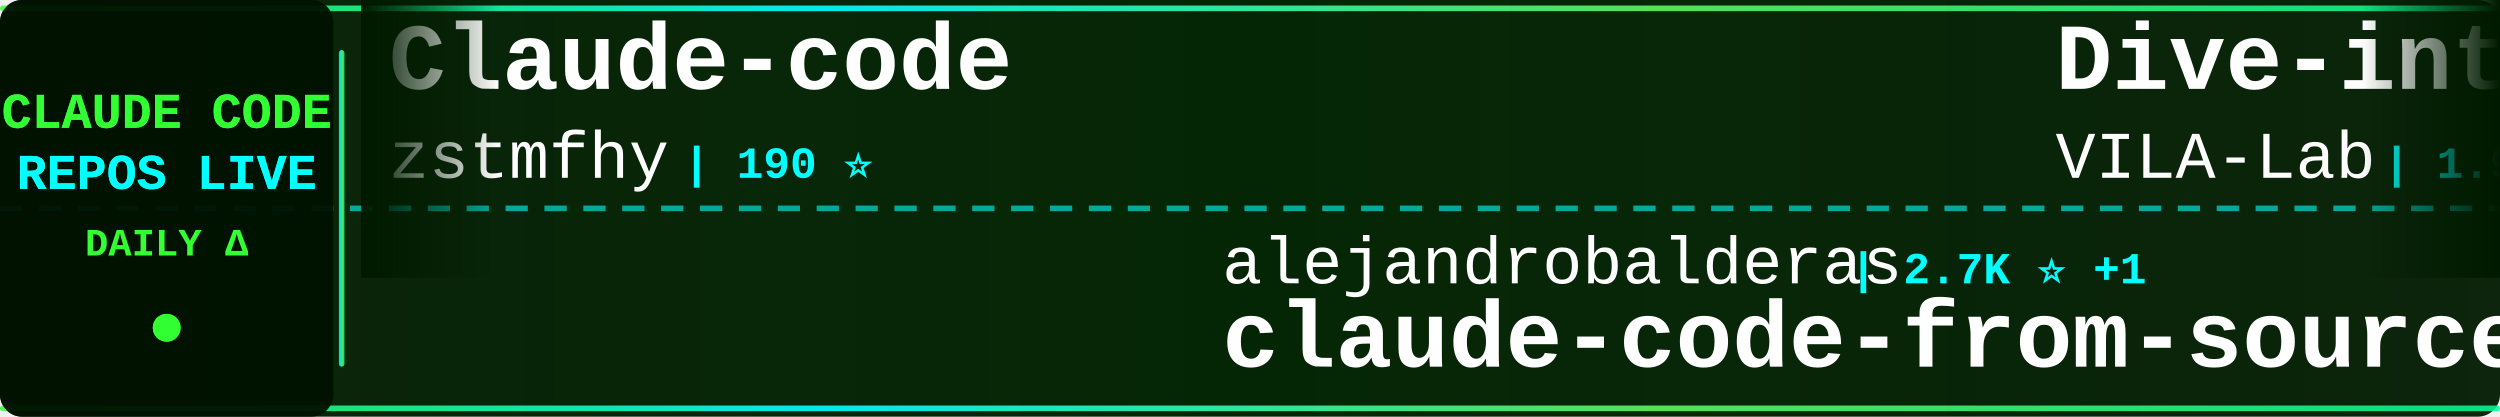
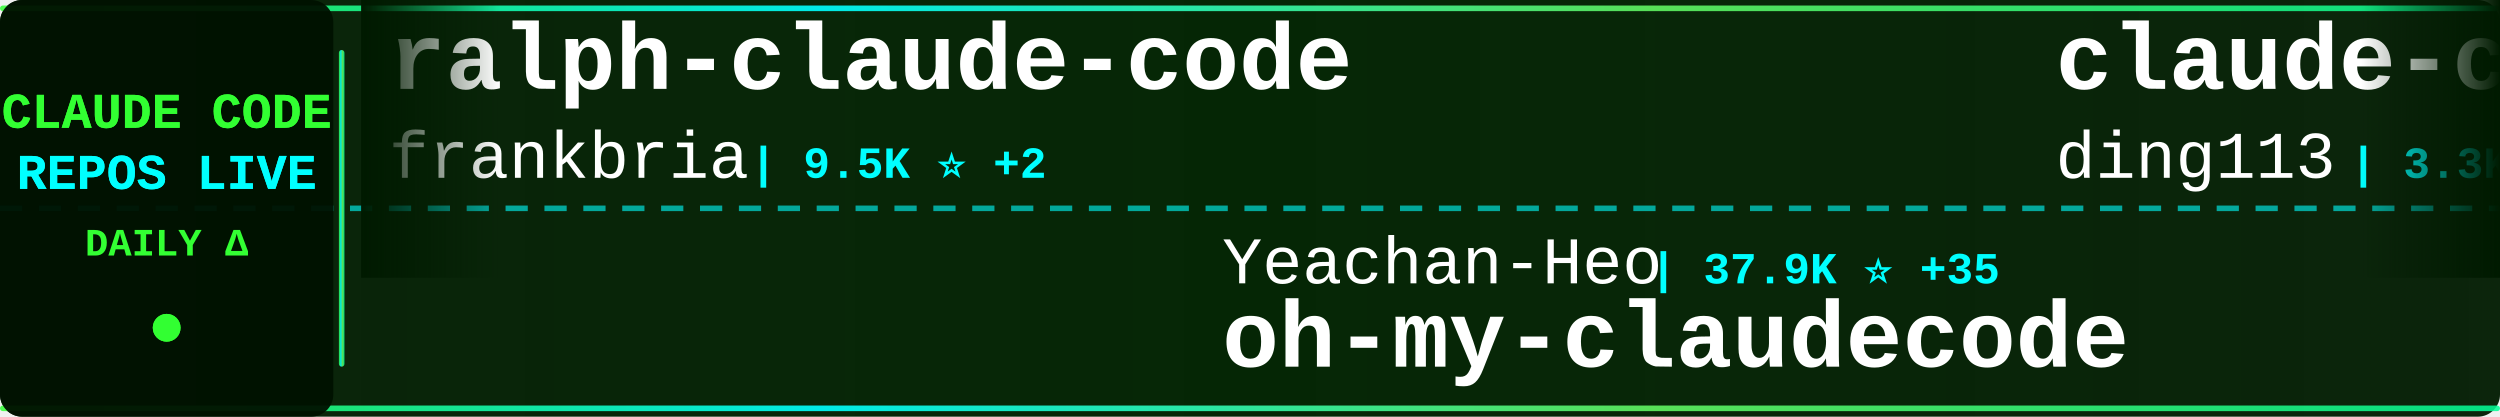
<svg xmlns="http://www.w3.org/2000/svg" width="900" height="150">
  <defs>
    <linearGradient id="tickerBg" x1="0%" y1="0%" x2="100%" y2="0%">
      <stop offset="0%" style="stop-color:#001a00;stop-opacity:0.95" />
      <stop offset="50%" style="stop-color:#002200;stop-opacity:0.98" />
      <stop offset="100%" style="stop-color:#001a00;stop-opacity:0.95" />
    </linearGradient>
    <linearGradient id="borderGrad" x1="0%" y1="0%" x2="100%" y2="0%">
      <stop offset="0%" style="stop-color:#33ff33;stop-opacity:0.85">
        <animate attributeName="stop-opacity" values="0.85;1;0.85" dur="2s" repeatCount="indefinite" />
      </stop>
      <stop offset="33%" style="stop-color:#00ffff;stop-opacity:0.9">
        <animate attributeName="stop-opacity" values="0.9;1;0.9" dur="2.2s" repeatCount="indefinite" />
      </stop>
      <stop offset="66%" style="stop-color:#66ff66;stop-opacity:0.85">
        <animate attributeName="stop-opacity" values="0.85;1;0.85" dur="1.8s" repeatCount="indefinite" />
      </stop>
      <stop offset="100%" style="stop-color:#00ff99;stop-opacity:0.85">
        <animate attributeName="stop-opacity" values="0.85;1;0.85" dur="2s" repeatCount="indefinite" />
      </stop>
    </linearGradient>
    <filter id="textGlow">
      <feGaussianBlur stdDeviation="0.1" result="coloredBlur" />
      <feMerge>
        <feMergeNode in="coloredBlur" />
        <feMergeNode in="SourceGraphic" />
      </feMerge>
    </filter>
    <filter id="metricGlow">
      <feGaussianBlur stdDeviation="0.2" result="coloredBlur" />
      <feMerge>
        <feMergeNode in="coloredBlur" />
        <feMergeNode in="SourceGraphic" />
      </feMerge>
    </filter>
    <linearGradient id="leftFade" x1="0%" y1="0%" x2="100%" y2="0%">
      <stop offset="0%" style="stop-color:#001a00;stop-opacity:1" />
      <stop offset="100%" style="stop-color:#001a00;stop-opacity:0" />
    </linearGradient>
    <linearGradient id="rightFade" x1="0%" y1="0%" x2="100%" y2="0%">
      <stop offset="0%" style="stop-color:#001a00;stop-opacity:0" />
      <stop offset="100%" style="stop-color:#001a00;stop-opacity:1" />
    </linearGradient>
  </defs>
  <rect width="900" height="150" fill="url(#tickerBg)" rx="8" />
  <rect x="0" y="2" width="900" height="2" fill="url(#borderGrad)" rx="1" />
  <rect x="0" y="146" width="900" height="2" fill="url(#borderGrad)" rx="1" />
  <line x1="0" y1="75" x2="900" y2="75" stroke="#00ffff" stroke-width="2" stroke-dasharray="8 6" opacity="0.6" />
  <rect x="0" y="0" width="120" height="150" fill="#001100" opacity="0.95" rx="8" />
  <text x="60" y="46" font-family="'Courier New', monospace" font-size="18" font-weight="bold" fill="#33ff33" text-anchor="middle" filter="url(#textGlow)">
    CLAUDE CODE
  </text>
  <text x="60" y="68" font-family="'Courier New', monospace" font-size="18" font-weight="bold" fill="#00ffff" text-anchor="middle" filter="url(#textGlow)">
    REPOS LIVE
  </text>
  <text x="60" y="92" font-family="'Courier New', monospace" font-size="14" font-weight="bold" fill="#33ff33" text-anchor="middle">
    DAILY Δ
  </text>
  <circle cx="60" cy="118" r="5" fill="#33ff33" filter="url(#metricGlow)">
    <animate attributeName="r" values="4;6;4" dur="1.5s" repeatCount="indefinite" />
    <animate attributeName="opacity" values="0.6;1;0.6" dur="1.5s" repeatCount="indefinite" />
  </circle>
  <rect x="122" y="18" width="2" height="114" fill="url(#borderGrad)" rx="1" />
  <clipPath id="tickerClip">
    <rect x="130" y="0" width="770" height="150" />
  </clipPath>
  <g clip-path="url(#tickerClip)">
    <g id="tickerItems">
      <animateTransform attributeName="transform" attributeType="XML" type="translate" from="0 0" to="-3000 0" dur="54s" repeatCount="indefinite" />
      <g transform="translate(0, 0)">
-         <text x="140" y="32" font-family="'Courier New', monospace" font-size="34" font-weight="bold" fill="#ffffff">Claude-code</text>
-         <text x="140" y="64" font-family="'Courier New', monospace" font-size="24" font-weight="normal" fill="#ffffff" opacity="1.0">zstmfhy</text>
-         <text x="246" y="64" font-family="'Courier New', monospace" font-size="16" font-weight="bold" fill="#00ffff"> | 190 ⭐</text>
+         <text x="140" y="32" font-family="'Courier New', monospace" font-size="34" font-weight="bold" fill="#ffffff">ralph-claude-code</text>
+         <text x="140" y="64" font-family="'Courier New', monospace" font-size="24" font-weight="normal" fill="#ffffff" opacity="1.0">frankbria</text>
+         <text x="270" y="64" font-family="'Courier New', monospace" font-size="16" font-weight="bold" fill="#00ffff"> | 9.5K ⭐ +2</text>
      </g>
      <g transform="translate(300, 0)">
-         <text x="140" y="102" font-family="'Courier New', monospace" font-size="24" font-weight="normal" fill="#ffffff" opacity="1.0">alejandrobalderas</text>
-         <text x="366" y="102" font-family="'Courier New', monospace" font-size="16" font-weight="bold" fill="#00ffff"> | 2.7K ⭐ +1</text>
-         <text x="140" y="132" font-family="'Courier New', monospace" font-size="34" font-weight="bold" fill="#ffffff">claude-code-from-source</text>
+         <text x="140" y="102" font-family="'Courier New', monospace" font-size="24" font-weight="normal" fill="#ffffff" opacity="1.0">Yeachan-Heo</text>
+         <text x="294" y="102" font-family="'Courier New', monospace" font-size="16" font-weight="bold" fill="#00ffff"> | 37.9K ⭐ +35</text>
+         <text x="140" y="132" font-family="'Courier New', monospace" font-size="34" font-weight="bold" fill="#ffffff">oh-my-claudecode</text>
      </g>
      <g transform="translate(600, 0)">
-         <text x="140" y="32" font-family="'Courier New', monospace" font-size="34" font-weight="bold" fill="#ffffff">Dive-into-Claude-Code</text>
-         <text x="140" y="64" font-family="'Courier New', monospace" font-size="24" font-weight="normal" fill="#ffffff" opacity="1.0">VILA-Lab</text>
-         <text x="258" y="64" font-family="'Courier New', monospace" font-size="16" font-weight="bold" fill="#00ffff"> | 1.9K ⭐ +9</text>
+         <text x="140" y="32" font-family="'Courier New', monospace" font-size="34" font-weight="bold" fill="#ffffff">claude-code-hub</text>
+         <text x="140" y="64" font-family="'Courier New', monospace" font-size="24" font-weight="normal" fill="#ffffff" opacity="1.0">ding113</text>
+         <text x="246" y="64" font-family="'Courier New', monospace" font-size="16" font-weight="bold" fill="#00ffff"> | 3.3K ⭐ +4</text>
      </g>
      <g transform="translate(900, 0)">
-         <text x="140" y="102" font-family="'Courier New', monospace" font-size="24" font-weight="normal" fill="#ffffff" opacity="1.0">frankbria</text>
-         <text x="270" y="102" font-family="'Courier New', monospace" font-size="16" font-weight="bold" fill="#00ffff"> | 9.5K ⭐ +2</text>
-         <text x="140" y="132" font-family="'Courier New', monospace" font-size="34" font-weight="bold" fill="#ffffff">ralph-claude-code</text>
+         <text x="140" y="102" font-family="'Courier New', monospace" font-size="24" font-weight="normal" fill="#ffffff" opacity="1.0">Maciek-roboblog</text>
+         <text x="342" y="102" font-family="'Courier New', monospace" font-size="16" font-weight="bold" fill="#00ffff"> | 8.5K ⭐ +9</text>
+         <text x="140" y="132" font-family="'Courier New', monospace" font-size="34" font-weight="bold" fill="#ffffff">Claude-Code-Usage-Monito...</text>
      </g>
      <g transform="translate(1200, 0)">
-         <text x="140" y="32" font-family="'Courier New', monospace" font-size="34" font-weight="bold" fill="#ffffff">claude-code-security-rev...</text>
-         <text x="140" y="64" font-family="'Courier New', monospace" font-size="24" font-weight="normal" fill="#ffffff" opacity="1.0">anthropics</text>
-         <text x="282" y="64" font-family="'Courier New', monospace" font-size="16" font-weight="bold" fill="#00ffff"> | 5.6K ⭐ +10</text>
+         <text x="140" y="32" font-family="'Courier New', monospace" font-size="34" font-weight="bold" fill="#ffffff">claude-code-plugins-plus...</text>
+         <text x="140" y="64" font-family="'Courier New', monospace" font-size="24" font-weight="normal" fill="#ffffff" opacity="1.0">jeremylongshore</text>
+         <text x="342" y="64" font-family="'Courier New', monospace" font-size="16" font-weight="bold" fill="#00ffff"> | 2.5K ⭐ +4</text>
      </g>
      <g transform="translate(1500, 0)">
-         <text x="140" y="102" font-family="'Courier New', monospace" font-size="24" font-weight="normal" fill="#ffffff" opacity="1.0">anthropics</text>
-         <text x="282" y="102" font-family="'Courier New', monospace" font-size="16" font-weight="bold" fill="#00ffff"> | 8.4K ⭐ +12</text>
-         <text x="140" y="132" font-family="'Courier New', monospace" font-size="34" font-weight="bold" fill="#ffffff">claude-code-action</text>
+         <text x="140" y="102" font-family="'Courier New', monospace" font-size="24" font-weight="normal" fill="#ffffff" opacity="1.0">luyao618</text>
+         <text x="258" y="102" font-family="'Courier New', monospace" font-size="16" font-weight="bold" fill="#00ffff"> | 1.6K ⭐</text>
+         <text x="140" y="132" font-family="'Courier New', monospace" font-size="34" font-weight="bold" fill="#ffffff">Claude-Code-Source-Study</text>
      </g>
      <g transform="translate(1800, 0)">
-         <text x="140" y="32" font-family="'Courier New', monospace" font-size="34" font-weight="bold" fill="#ffffff">Claude-Code-Usage-Monito...</text>
-         <text x="140" y="64" font-family="'Courier New', monospace" font-size="24" font-weight="normal" fill="#ffffff" opacity="1.0">Maciek-roboblog</text>
-         <text x="342" y="64" font-family="'Courier New', monospace" font-size="16" font-weight="bold" fill="#00ffff"> | 8.5K ⭐ +11</text>
+         <text x="140" y="32" font-family="'Courier New', monospace" font-size="34" font-weight="bold" fill="#ffffff">ClaudeCode</text>
+         <text x="140" y="64" font-family="'Courier New', monospace" font-size="24" font-weight="normal" fill="#ffffff" opacity="1.0">guanshan</text>
+         <text x="258" y="64" font-family="'Courier New', monospace" font-size="16" font-weight="bold" fill="#00ffff"> | 61 ⭐</text>
      </g>
      <g transform="translate(2100, 0)">
        <text x="140" y="102" font-family="'Courier New', monospace" font-size="24" font-weight="normal" fill="#ffffff" opacity="1.0">anthropics</text>
        <text x="282" y="102" font-family="'Courier New', monospace" font-size="16" font-weight="bold" fill="#00ffff"> | 915 ⭐ +2</text>
        <text x="140" y="132" font-family="'Courier New', monospace" font-size="34" font-weight="bold" fill="#ffffff">claude-code-base-action</text>
      </g>
      <g transform="translate(2400, 0)">
-         <text x="140" y="32" font-family="'Courier New', monospace" font-size="34" font-weight="bold" fill="#ffffff">claude-code-source-build</text>
-         <text x="140" y="64" font-family="'Courier New', monospace" font-size="24" font-weight="normal" fill="#ffffff" opacity="1.0">andrew-kramer-inno</text>
-         <text x="378" y="64" font-family="'Courier New', monospace" font-size="16" font-weight="bold" fill="#00ffff"> | 595 ⭐</text>
+         <text x="140" y="32" font-family="'Courier New', monospace" font-size="34" font-weight="bold" fill="#ffffff">claude-code-webui</text>
+         <text x="140" y="64" font-family="'Courier New', monospace" font-size="24" font-weight="normal" fill="#ffffff" opacity="1.0">sugyan</text>
+         <text x="234" y="64" font-family="'Courier New', monospace" font-size="16" font-weight="bold" fill="#00ffff"> | 1.1K ⭐ +1</text>
      </g>
      <g transform="translate(2700, 0)">
-         <text x="140" y="102" font-family="'Courier New', monospace" font-size="24" font-weight="normal" fill="#ffffff" opacity="1.0">nicedreamzapp</text>
-         <text x="318" y="102" font-family="'Courier New', monospace" font-size="16" font-weight="bold" fill="#00ffff"> | 3.0K ⭐ +5</text>
-         <text x="140" y="132" font-family="'Courier New', monospace" font-size="34" font-weight="bold" fill="#ffffff">claude-code-local</text>
+         <text x="140" y="102" font-family="'Courier New', monospace" font-size="24" font-weight="normal" fill="#ffffff" opacity="1.0">lintsinghua</text>
+         <text x="294" y="102" font-family="'Courier New', monospace" font-size="16" font-weight="bold" fill="#00ffff"> | 4.0K ⭐ +4</text>
+         <text x="140" y="132" font-family="'Courier New', monospace" font-size="34" font-weight="bold" fill="#ffffff">claude-code-book</text>
      </g>
      <g transform="translate(3000, 0)">
-         <text x="140" y="32" font-family="'Courier New', monospace" font-size="34" font-weight="bold" fill="#ffffff">Claude-code</text>
-         <text x="140" y="64" font-family="'Courier New', monospace" font-size="24" font-weight="normal" fill="#ffffff" opacity="1.0">zstmfhy</text>
-         <text x="246" y="64" font-family="'Courier New', monospace" font-size="16" font-weight="bold" fill="#00ffff"> | 190 ⭐</text>
+         <text x="140" y="32" font-family="'Courier New', monospace" font-size="34" font-weight="bold" fill="#ffffff">ralph-claude-code</text>
+         <text x="140" y="64" font-family="'Courier New', monospace" font-size="24" font-weight="normal" fill="#ffffff" opacity="1.0">frankbria</text>
+         <text x="270" y="64" font-family="'Courier New', monospace" font-size="16" font-weight="bold" fill="#00ffff"> | 9.5K ⭐ +2</text>
      </g>
      <g transform="translate(3300, 0)">
-         <text x="140" y="102" font-family="'Courier New', monospace" font-size="24" font-weight="normal" fill="#ffffff" opacity="1.0">alejandrobalderas</text>
-         <text x="366" y="102" font-family="'Courier New', monospace" font-size="16" font-weight="bold" fill="#00ffff"> | 2.7K ⭐ +1</text>
-         <text x="140" y="132" font-family="'Courier New', monospace" font-size="34" font-weight="bold" fill="#ffffff">claude-code-from-source</text>
+         <text x="140" y="102" font-family="'Courier New', monospace" font-size="24" font-weight="normal" fill="#ffffff" opacity="1.0">Yeachan-Heo</text>
+         <text x="294" y="102" font-family="'Courier New', monospace" font-size="16" font-weight="bold" fill="#00ffff"> | 37.9K ⭐ +35</text>
+         <text x="140" y="132" font-family="'Courier New', monospace" font-size="34" font-weight="bold" fill="#ffffff">oh-my-claudecode</text>
      </g>
      <g transform="translate(3600, 0)">
-         <text x="140" y="32" font-family="'Courier New', monospace" font-size="34" font-weight="bold" fill="#ffffff">Dive-into-Claude-Code</text>
-         <text x="140" y="64" font-family="'Courier New', monospace" font-size="24" font-weight="normal" fill="#ffffff" opacity="1.0">VILA-Lab</text>
-         <text x="258" y="64" font-family="'Courier New', monospace" font-size="16" font-weight="bold" fill="#00ffff"> | 1.9K ⭐ +9</text>
+         <text x="140" y="32" font-family="'Courier New', monospace" font-size="34" font-weight="bold" fill="#ffffff">claude-code-hub</text>
+         <text x="140" y="64" font-family="'Courier New', monospace" font-size="24" font-weight="normal" fill="#ffffff" opacity="1.0">ding113</text>
+         <text x="246" y="64" font-family="'Courier New', monospace" font-size="16" font-weight="bold" fill="#00ffff"> | 3.3K ⭐ +4</text>
      </g>
      <g transform="translate(3900, 0)">
-         <text x="140" y="102" font-family="'Courier New', monospace" font-size="24" font-weight="normal" fill="#ffffff" opacity="1.0">frankbria</text>
-         <text x="270" y="102" font-family="'Courier New', monospace" font-size="16" font-weight="bold" fill="#00ffff"> | 9.5K ⭐ +2</text>
-         <text x="140" y="132" font-family="'Courier New', monospace" font-size="34" font-weight="bold" fill="#ffffff">ralph-claude-code</text>
+         <text x="140" y="102" font-family="'Courier New', monospace" font-size="24" font-weight="normal" fill="#ffffff" opacity="1.0">Maciek-roboblog</text>
+         <text x="342" y="102" font-family="'Courier New', monospace" font-size="16" font-weight="bold" fill="#00ffff"> | 8.5K ⭐ +9</text>
+         <text x="140" y="132" font-family="'Courier New', monospace" font-size="34" font-weight="bold" fill="#ffffff">Claude-Code-Usage-Monito...</text>
      </g>
    </g>
  </g>
  <rect x="130" y="0" width="50" height="100" fill="url(#leftFade)" />
  <rect x="850" y="0" width="50" height="100" fill="url(#rightFade)" />
</svg>
